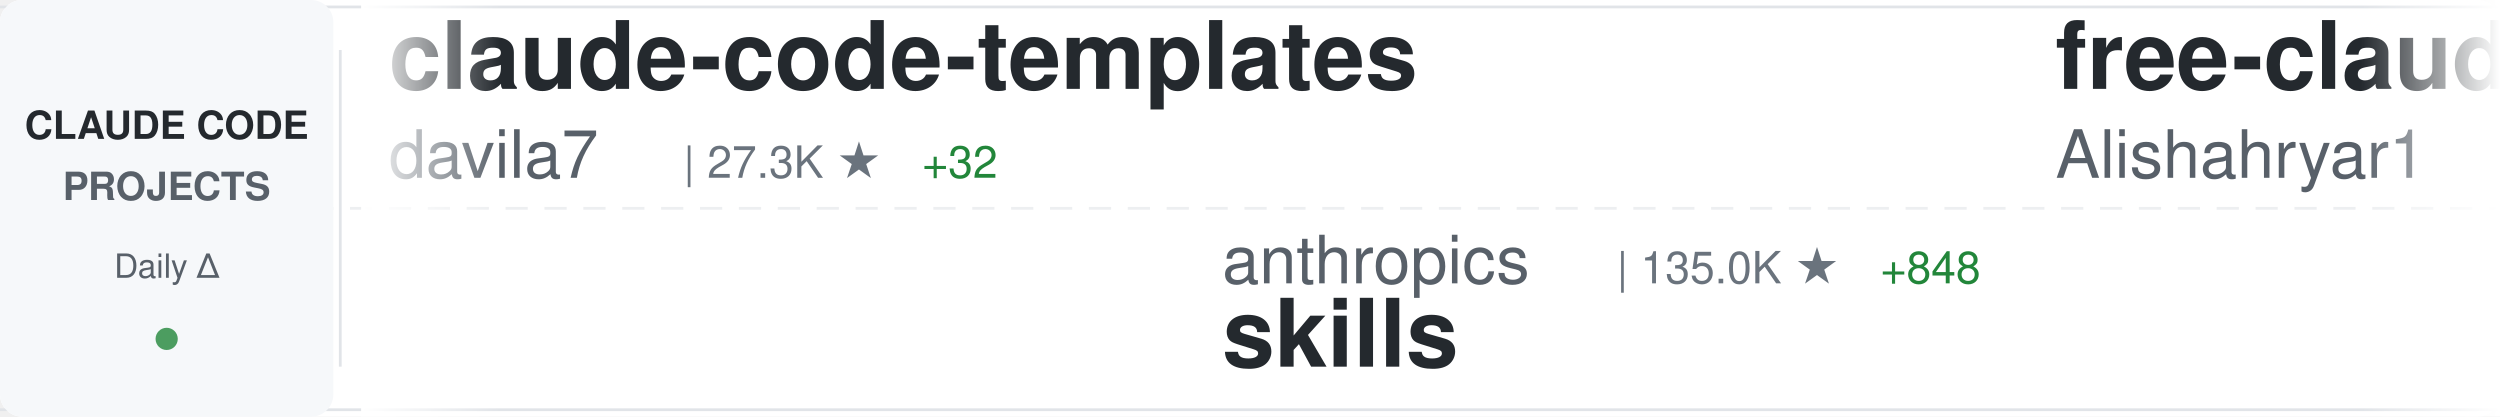
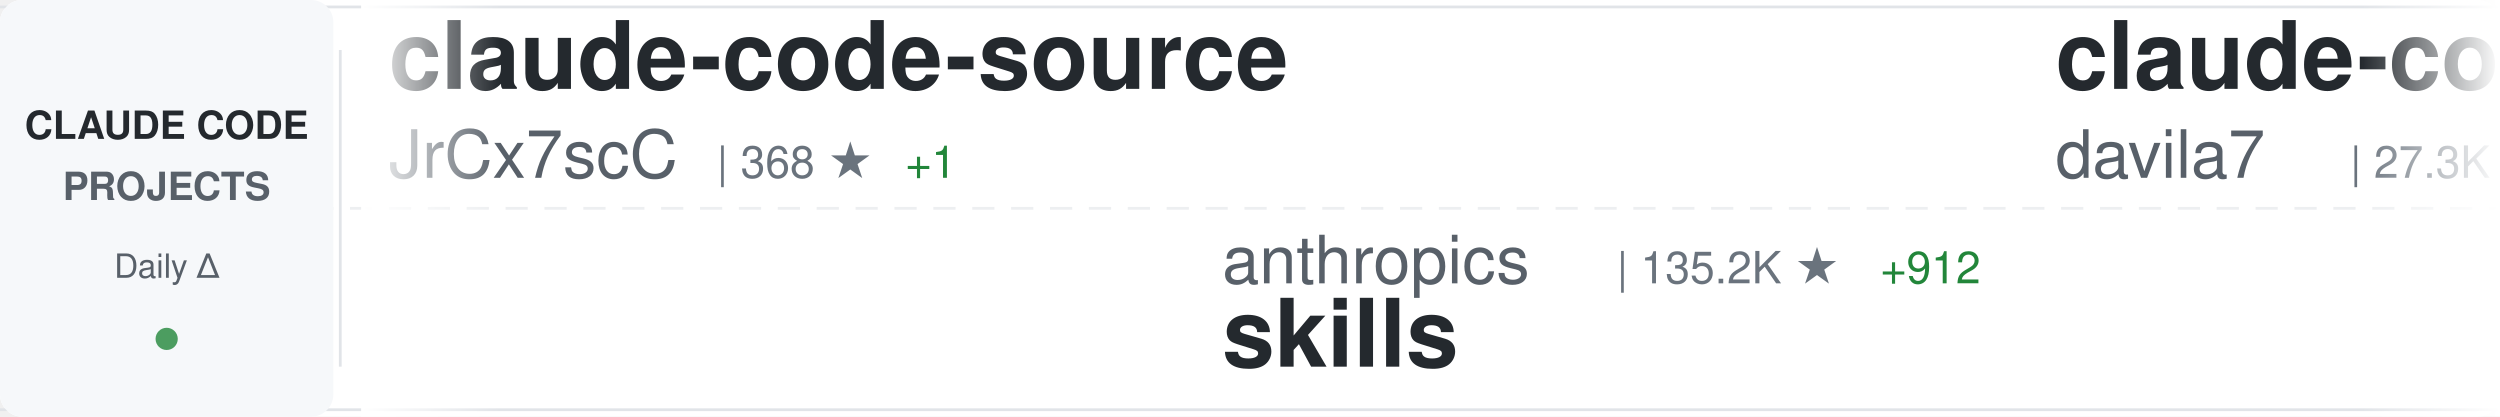
<svg xmlns="http://www.w3.org/2000/svg" width="900" height="150">
  <defs>
    <linearGradient id="awesomeLeftFade" x1="0%" y1="0%" x2="100%" y2="0%">
      <stop offset="0%" style="stop-color:#ffffff;stop-opacity:1" />
      <stop offset="100%" style="stop-color:#ffffff;stop-opacity:0" />
    </linearGradient>
    <linearGradient id="awesomeRightFade" x1="0%" y1="0%" x2="100%" y2="0%">
      <stop offset="0%" style="stop-color:#ffffff;stop-opacity:0" />
      <stop offset="100%" style="stop-color:#ffffff;stop-opacity:1" />
    </linearGradient>
  </defs>
  <rect width="900" height="150" fill="#ffffff" rx="8" />
  <rect x="0" y="2" width="900" height="1" fill="#e1e4e8" />
  <rect x="0" y="147" width="900" height="1" fill="#e1e4e8" />
  <line x1="0" y1="75" x2="900" y2="75" stroke="#e1e4e8" stroke-width="1" stroke-dasharray="8 6" opacity="0.6" />
  <rect x="0" y="0" width="120" height="150" fill="#f6f8fa" rx="8" />
  <text x="60" y="50" font-family="-apple-system, BlinkMacSystemFont, 'Segoe UI', Helvetica, Arial, sans-serif" font-size="14" font-weight="600" fill="#24292e" text-anchor="middle">CLAUDE CODE</text>
  <text x="60" y="72" font-family="-apple-system, BlinkMacSystemFont, 'Segoe UI', Helvetica, Arial, sans-serif" font-size="14" font-weight="600" fill="#586069" text-anchor="middle">PROJECTS</text>
  <text x="60" y="100" font-family="-apple-system, BlinkMacSystemFont, 'Segoe UI', Helvetica, Arial, sans-serif" font-size="12" font-weight="500" fill="#586069" text-anchor="middle">Daily Δ</text>
  <circle cx="60" cy="122" r="4" fill="#22863a" opacity="0.8" />
  <rect x="122" y="18" width="1" height="114" fill="#e1e4e8" />
  <clipPath id="awesomeTickerClip">
    <rect x="130" y="0" width="770" height="150" />
  </clipPath>
  <g clip-path="url(#awesomeTickerClip)">
    <g id="awesomeTickerItems">
      <animateTransform attributeName="transform" attributeType="XML" type="translate" from="0 0" to="-3000 0" dur="54s" repeatCount="indefinite" />
      <g transform="translate(0, 0)">
+         <text x="140" y="32" font-family="-apple-system, BlinkMacSystemFont, 'Segoe UI', Helvetica, Arial, sans-serif" font-size="34" font-weight="600" fill="#24292e">claude-code-source</text>
+         <text x="140" y="64" font-family="-apple-system, BlinkMacSystemFont, 'Segoe UI', Helvetica, Arial, sans-serif" font-size="24" font-weight="400" fill="#586069">JrCx7scC</text>
+         <text x="258" y="64" font-family="-apple-system, BlinkMacSystemFont, 'Segoe UI', Helvetica, Arial, sans-serif" font-size="16" font-weight="500" fill="#6a737d">| 368 ★</text>
+         <text x="326" y="64" font-family="-apple-system, BlinkMacSystemFont, 'Segoe UI', Helvetica, Arial, sans-serif" font-size="16" font-weight="500" fill="#22863a"> +1</text>
+       </g>
+       <g transform="translate(300, 0)">
+         <text x="140" y="102" font-family="-apple-system, BlinkMacSystemFont, 'Segoe UI', Helvetica, Arial, sans-serif" font-size="24" font-weight="400" fill="#586069">anthropics</text>
+         <text x="282" y="102" font-family="-apple-system, BlinkMacSystemFont, 'Segoe UI', Helvetica, Arial, sans-serif" font-size="16" font-weight="500" fill="#6a737d">| 135.2K ★</text>
+         <text x="377" y="102" font-family="-apple-system, BlinkMacSystemFont, 'Segoe UI', Helvetica, Arial, sans-serif" font-size="16" font-weight="500" fill="#22863a"> +912</text>
+         <text x="140" y="132" font-family="-apple-system, BlinkMacSystemFont, 'Segoe UI', Helvetica, Arial, sans-serif" font-size="34" font-weight="600" fill="#24292e">skills</text>
+       </g>
+       <g transform="translate(600, 0)">
        <text x="140" y="32" font-family="-apple-system, BlinkMacSystemFont, 'Segoe UI', Helvetica, Arial, sans-serif" font-size="34" font-weight="600" fill="#24292e">claude-code-templates</text>
        <text x="140" y="64" font-family="-apple-system, BlinkMacSystemFont, 'Segoe UI', Helvetica, Arial, sans-serif" font-size="24" font-weight="400" fill="#586069">davila7</text>
        <text x="246" y="64" font-family="-apple-system, BlinkMacSystemFont, 'Segoe UI', Helvetica, Arial, sans-serif" font-size="16" font-weight="500" fill="#6a737d">| 27.3K ★</text>
-         <text x="332" y="64" font-family="-apple-system, BlinkMacSystemFont, 'Segoe UI', Helvetica, Arial, sans-serif" font-size="16" font-weight="500" fill="#22863a"> +32</text>
+         <text x="332" y="64" font-family="-apple-system, BlinkMacSystemFont, 'Segoe UI', Helvetica, Arial, sans-serif" font-size="16" font-weight="500" fill="#22863a"> +24</text>
      </g>
-       <g transform="translate(300, 0)">
+       <g transform="translate(900, 0)">
+         <text x="140" y="102" font-family="-apple-system, BlinkMacSystemFont, 'Segoe UI', Helvetica, Arial, sans-serif" font-size="24" font-weight="400" fill="#586069">VoltAgent</text>
+         <text x="270" y="102" font-family="-apple-system, BlinkMacSystemFont, 'Segoe UI', Helvetica, Arial, sans-serif" font-size="16" font-weight="500" fill="#6a737d">| 19.9K ★</text>
+         <text x="356" y="102" font-family="-apple-system, BlinkMacSystemFont, 'Segoe UI', Helvetica, Arial, sans-serif" font-size="16" font-weight="500" fill="#22863a"> +85</text>
+         <text x="140" y="132" font-family="-apple-system, BlinkMacSystemFont, 'Segoe UI', Helvetica, Arial, sans-serif" font-size="34" font-weight="600" fill="#24292e">awesome-claude-code-suba...</text>
+       </g>
+       <g transform="translate(1200, 0)">
+         <text x="140" y="32" font-family="-apple-system, BlinkMacSystemFont, 'Segoe UI', Helvetica, Arial, sans-serif" font-size="34" font-weight="600" fill="#24292e">Claude-Code</text>
+         <text x="140" y="64" font-family="-apple-system, BlinkMacSystemFont, 'Segoe UI', Helvetica, Arial, sans-serif" font-size="24" font-weight="400" fill="#586069">pengchengneo</text>
+         <text x="306" y="64" font-family="-apple-system, BlinkMacSystemFont, 'Segoe UI', Helvetica, Arial, sans-serif" font-size="16" font-weight="500" fill="#6a737d">| 1.3K ★</text>
+         <text x="383" y="64" font-family="-apple-system, BlinkMacSystemFont, 'Segoe UI', Helvetica, Arial, sans-serif" font-size="16" font-weight="500" fill="#22863a"> +5</text>
+       </g>
+       <g transform="translate(1500, 0)">
+         <text x="140" y="102" font-family="-apple-system, BlinkMacSystemFont, 'Segoe UI', Helvetica, Arial, sans-serif" font-size="24" font-weight="400" fill="#586069">andrew-kramer-inno</text>
+         <text x="378" y="102" font-family="-apple-system, BlinkMacSystemFont, 'Segoe UI', Helvetica, Arial, sans-serif" font-size="16" font-weight="500" fill="#6a737d">| 589 ★</text>
+         <text x="446" y="102" font-family="-apple-system, BlinkMacSystemFont, 'Segoe UI', Helvetica, Arial, sans-serif" font-size="16" font-weight="500" fill="#22863a"> +1</text>
+         <text x="140" y="132" font-family="-apple-system, BlinkMacSystemFont, 'Segoe UI', Helvetica, Arial, sans-serif" font-size="34" font-weight="600" fill="#24292e">claude-code-source-build</text>
+       </g>
+       <g transform="translate(1800, 0)">
+         <text x="140" y="32" font-family="-apple-system, BlinkMacSystemFont, 'Segoe UI', Helvetica, Arial, sans-serif" font-size="34" font-weight="600" fill="#24292e">claude-code-telegram</text>
+         <text x="140" y="64" font-family="-apple-system, BlinkMacSystemFont, 'Segoe UI', Helvetica, Arial, sans-serif" font-size="24" font-weight="400" fill="#586069">RichardAtCT</text>
+         <text x="294" y="64" font-family="-apple-system, BlinkMacSystemFont, 'Segoe UI', Helvetica, Arial, sans-serif" font-size="16" font-weight="500" fill="#6a737d">| 2.6K ★</text>
+         <text x="371" y="64" font-family="-apple-system, BlinkMacSystemFont, 'Segoe UI', Helvetica, Arial, sans-serif" font-size="16" font-weight="500" fill="#22863a"> +4</text>
+       </g>
+       <g transform="translate(2100, 0)">
+         <text x="140" y="102" font-family="-apple-system, BlinkMacSystemFont, 'Segoe UI', Helvetica, Arial, sans-serif" font-size="24" font-weight="400" fill="#586069">frankbria</text>
+         <text x="270" y="102" font-family="-apple-system, BlinkMacSystemFont, 'Segoe UI', Helvetica, Arial, sans-serif" font-size="16" font-weight="500" fill="#6a737d">| 9.1K ★</text>
+         <text x="347" y="102" font-family="-apple-system, BlinkMacSystemFont, 'Segoe UI', Helvetica, Arial, sans-serif" font-size="16" font-weight="500" fill="#22863a"> +8</text>
+         <text x="140" y="132" font-family="-apple-system, BlinkMacSystemFont, 'Segoe UI', Helvetica, Arial, sans-serif" font-size="34" font-weight="600" fill="#24292e">ralph-claude-code</text>
+       </g>
+       <g transform="translate(2400, 0)">
+         <text x="140" y="32" font-family="-apple-system, BlinkMacSystemFont, 'Segoe UI', Helvetica, Arial, sans-serif" font-size="34" font-weight="600" fill="#24292e">claude-code-sub-agents</text>
+         <text x="140" y="64" font-family="-apple-system, BlinkMacSystemFont, 'Segoe UI', Helvetica, Arial, sans-serif" font-size="24" font-weight="400" fill="#586069">lst97</text>
+         <text x="222" y="64" font-family="-apple-system, BlinkMacSystemFont, 'Segoe UI', Helvetica, Arial, sans-serif" font-size="16" font-weight="500" fill="#6a737d">| 1.6K ★</text>
+         <text x="299" y="64" font-family="-apple-system, BlinkMacSystemFont, 'Segoe UI', Helvetica, Arial, sans-serif" font-size="16" font-weight="500" fill="#22863a"> +1</text>
+       </g>
+       <g transform="translate(2700, 0)">
+         <text x="140" y="102" font-family="-apple-system, BlinkMacSystemFont, 'Segoe UI', Helvetica, Arial, sans-serif" font-size="24" font-weight="400" fill="#586069">FlorianBruniaux</text>
+         <text x="342" y="102" font-family="-apple-system, BlinkMacSystemFont, 'Segoe UI', Helvetica, Arial, sans-serif" font-size="16" font-weight="500" fill="#6a737d">| 4.3K ★</text>
+         <text x="419" y="102" font-family="-apple-system, BlinkMacSystemFont, 'Segoe UI', Helvetica, Arial, sans-serif" font-size="16" font-weight="500" fill="#22863a"> +14</text>
+         <text x="140" y="132" font-family="-apple-system, BlinkMacSystemFont, 'Segoe UI', Helvetica, Arial, sans-serif" font-size="34" font-weight="600" fill="#24292e">claude-code-ultimate-gui...</text>
+       </g>
+       <g transform="translate(3000, 0)">
+         <text x="140" y="32" font-family="-apple-system, BlinkMacSystemFont, 'Segoe UI', Helvetica, Arial, sans-serif" font-size="34" font-weight="600" fill="#24292e">claude-code-source</text>
+         <text x="140" y="64" font-family="-apple-system, BlinkMacSystemFont, 'Segoe UI', Helvetica, Arial, sans-serif" font-size="24" font-weight="400" fill="#586069">JrCx7scC</text>
+         <text x="258" y="64" font-family="-apple-system, BlinkMacSystemFont, 'Segoe UI', Helvetica, Arial, sans-serif" font-size="16" font-weight="500" fill="#6a737d">| 368 ★</text>
+         <text x="326" y="64" font-family="-apple-system, BlinkMacSystemFont, 'Segoe UI', Helvetica, Arial, sans-serif" font-size="16" font-weight="500" fill="#22863a"> +1</text>
+       </g>
+       <g transform="translate(3300, 0)">
        <text x="140" y="102" font-family="-apple-system, BlinkMacSystemFont, 'Segoe UI', Helvetica, Arial, sans-serif" font-size="24" font-weight="400" fill="#586069">anthropics</text>
-         <text x="282" y="102" font-family="-apple-system, BlinkMacSystemFont, 'Segoe UI', Helvetica, Arial, sans-serif" font-size="16" font-weight="500" fill="#6a737d">| 135.0K ★</text>
-         <text x="377" y="102" font-family="-apple-system, BlinkMacSystemFont, 'Segoe UI', Helvetica, Arial, sans-serif" font-size="16" font-weight="500" fill="#22863a"> +848</text>
+         <text x="282" y="102" font-family="-apple-system, BlinkMacSystemFont, 'Segoe UI', Helvetica, Arial, sans-serif" font-size="16" font-weight="500" fill="#6a737d">| 135.2K ★</text>
+         <text x="377" y="102" font-family="-apple-system, BlinkMacSystemFont, 'Segoe UI', Helvetica, Arial, sans-serif" font-size="16" font-weight="500" fill="#22863a"> +912</text>
        <text x="140" y="132" font-family="-apple-system, BlinkMacSystemFont, 'Segoe UI', Helvetica, Arial, sans-serif" font-size="34" font-weight="600" fill="#24292e">skills</text>
      </g>
-       <g transform="translate(600, 0)">
-         <text x="140" y="32" font-family="-apple-system, BlinkMacSystemFont, 'Segoe UI', Helvetica, Arial, sans-serif" font-size="34" font-weight="600" fill="#24292e">free-claude-code</text>
-         <text x="140" y="64" font-family="-apple-system, BlinkMacSystemFont, 'Segoe UI', Helvetica, Arial, sans-serif" font-size="24" font-weight="400" fill="#586069">Alishahryar1</text>
-         <text x="306" y="64" font-family="-apple-system, BlinkMacSystemFont, 'Segoe UI', Helvetica, Arial, sans-serif" font-size="16" font-weight="500" fill="#6a737d">| 24.8K ★</text>
-         <text x="392" y="64" font-family="-apple-system, BlinkMacSystemFont, 'Segoe UI', Helvetica, Arial, sans-serif" font-size="16" font-weight="500" fill="#22863a"> +246</text>
-       </g>
-       <g transform="translate(900, 0)">
-         <text x="140" y="102" font-family="-apple-system, BlinkMacSystemFont, 'Segoe UI', Helvetica, Arial, sans-serif" font-size="24" font-weight="400" fill="#586069">pengchengneo</text>
-         <text x="306" y="102" font-family="-apple-system, BlinkMacSystemFont, 'Segoe UI', Helvetica, Arial, sans-serif" font-size="16" font-weight="500" fill="#6a737d">| 1.3K ★</text>
-         <text x="383" y="102" font-family="-apple-system, BlinkMacSystemFont, 'Segoe UI', Helvetica, Arial, sans-serif" font-size="16" font-weight="500" fill="#22863a"> +4</text>
-         <text x="140" y="132" font-family="-apple-system, BlinkMacSystemFont, 'Segoe UI', Helvetica, Arial, sans-serif" font-size="34" font-weight="600" fill="#24292e">Claude-Code</text>
-       </g>
-       <g transform="translate(1200, 0)">
-         <text x="140" y="32" font-family="-apple-system, BlinkMacSystemFont, 'Segoe UI', Helvetica, Arial, sans-serif" font-size="34" font-weight="600" fill="#24292e">learn-claude-code</text>
-         <text x="140" y="64" font-family="-apple-system, BlinkMacSystemFont, 'Segoe UI', Helvetica, Arial, sans-serif" font-size="24" font-weight="400" fill="#586069">shareAI-lab</text>
-         <text x="294" y="64" font-family="-apple-system, BlinkMacSystemFont, 'Segoe UI', Helvetica, Arial, sans-serif" font-size="16" font-weight="500" fill="#6a737d">| 60.7K ★</text>
-         <text x="380" y="64" font-family="-apple-system, BlinkMacSystemFont, 'Segoe UI', Helvetica, Arial, sans-serif" font-size="16" font-weight="500" fill="#22863a"> +197</text>
-       </g>
-       <g transform="translate(1500, 0)">
-         <text x="140" y="102" font-family="-apple-system, BlinkMacSystemFont, 'Segoe UI', Helvetica, Arial, sans-serif" font-size="24" font-weight="400" fill="#586069">KPR111</text>
-         <text x="234" y="102" font-family="-apple-system, BlinkMacSystemFont, 'Segoe UI', Helvetica, Arial, sans-serif" font-size="16" font-weight="500" fill="#6a737d">| 17 ★</text>
-         <text x="140" y="132" font-family="-apple-system, BlinkMacSystemFont, 'Segoe UI', Helvetica, Arial, sans-serif" font-size="34" font-weight="600" fill="#24292e">Claude-Code</text>
-       </g>
-       <g transform="translate(1800, 0)">
-         <text x="140" y="32" font-family="-apple-system, BlinkMacSystemFont, 'Segoe UI', Helvetica, Arial, sans-serif" font-size="34" font-weight="600" fill="#24292e">claude-code-prompts</text>
-         <text x="140" y="64" font-family="-apple-system, BlinkMacSystemFont, 'Segoe UI', Helvetica, Arial, sans-serif" font-size="24" font-weight="400" fill="#586069">repowise-dev</text>
-         <text x="306" y="64" font-family="-apple-system, BlinkMacSystemFont, 'Segoe UI', Helvetica, Arial, sans-serif" font-size="16" font-weight="500" fill="#6a737d">| 1.0K ★</text>
-         <text x="383" y="64" font-family="-apple-system, BlinkMacSystemFont, 'Segoe UI', Helvetica, Arial, sans-serif" font-size="16" font-weight="500" fill="#22863a"> +4</text>
-       </g>
-       <g transform="translate(2100, 0)">
-         <text x="140" y="102" font-family="-apple-system, BlinkMacSystemFont, 'Segoe UI', Helvetica, Arial, sans-serif" font-size="24" font-weight="400" fill="#586069">hangsman</text>
-         <text x="258" y="102" font-family="-apple-system, BlinkMacSystemFont, 'Segoe UI', Helvetica, Arial, sans-serif" font-size="16" font-weight="500" fill="#6a737d">| 778 ★</text>
-         <text x="326" y="102" font-family="-apple-system, BlinkMacSystemFont, 'Segoe UI', Helvetica, Arial, sans-serif" font-size="16" font-weight="500" fill="#22863a"> +1</text>
-         <text x="140" y="132" font-family="-apple-system, BlinkMacSystemFont, 'Segoe UI', Helvetica, Arial, sans-serif" font-size="34" font-weight="600" fill="#24292e">claude-code-source</text>
-       </g>
-       <g transform="translate(2400, 0)">
-         <text x="140" y="32" font-family="-apple-system, BlinkMacSystemFont, 'Segoe UI', Helvetica, Arial, sans-serif" font-size="34" font-weight="600" fill="#24292e">edmunds-claude-code</text>
-         <text x="140" y="64" font-family="-apple-system, BlinkMacSystemFont, 'Segoe UI', Helvetica, Arial, sans-serif" font-size="24" font-weight="400" fill="#586069">edmund-io</text>
-         <text x="270" y="64" font-family="-apple-system, BlinkMacSystemFont, 'Segoe UI', Helvetica, Arial, sans-serif" font-size="16" font-weight="500" fill="#6a737d">| 1.4K ★</text>
-       </g>
-       <g transform="translate(2700, 0)">
-         <text x="140" y="102" font-family="-apple-system, BlinkMacSystemFont, 'Segoe UI', Helvetica, Arial, sans-serif" font-size="24" font-weight="400" fill="#586069">rohitg00</text>
-         <text x="258" y="102" font-family="-apple-system, BlinkMacSystemFont, 'Segoe UI', Helvetica, Arial, sans-serif" font-size="16" font-weight="500" fill="#6a737d">| 1.7K ★</text>
-         <text x="335" y="102" font-family="-apple-system, BlinkMacSystemFont, 'Segoe UI', Helvetica, Arial, sans-serif" font-size="16" font-weight="500" fill="#22863a"> +19</text>
-         <text x="140" y="132" font-family="-apple-system, BlinkMacSystemFont, 'Segoe UI', Helvetica, Arial, sans-serif" font-size="34" font-weight="600" fill="#24292e">awesome-claude-code-tool...</text>
-       </g>
-       <g transform="translate(3000, 0)">
+       <g transform="translate(3600, 0)">
        <text x="140" y="32" font-family="-apple-system, BlinkMacSystemFont, 'Segoe UI', Helvetica, Arial, sans-serif" font-size="34" font-weight="600" fill="#24292e">claude-code-templates</text>
        <text x="140" y="64" font-family="-apple-system, BlinkMacSystemFont, 'Segoe UI', Helvetica, Arial, sans-serif" font-size="24" font-weight="400" fill="#586069">davila7</text>
        <text x="246" y="64" font-family="-apple-system, BlinkMacSystemFont, 'Segoe UI', Helvetica, Arial, sans-serif" font-size="16" font-weight="500" fill="#6a737d">| 27.3K ★</text>
-         <text x="332" y="64" font-family="-apple-system, BlinkMacSystemFont, 'Segoe UI', Helvetica, Arial, sans-serif" font-size="16" font-weight="500" fill="#22863a"> +32</text>
-       </g>
-       <g transform="translate(3300, 0)">
-         <text x="140" y="102" font-family="-apple-system, BlinkMacSystemFont, 'Segoe UI', Helvetica, Arial, sans-serif" font-size="24" font-weight="400" fill="#586069">anthropics</text>
-         <text x="282" y="102" font-family="-apple-system, BlinkMacSystemFont, 'Segoe UI', Helvetica, Arial, sans-serif" font-size="16" font-weight="500" fill="#6a737d">| 135.0K ★</text>
-         <text x="377" y="102" font-family="-apple-system, BlinkMacSystemFont, 'Segoe UI', Helvetica, Arial, sans-serif" font-size="16" font-weight="500" fill="#22863a"> +848</text>
-         <text x="140" y="132" font-family="-apple-system, BlinkMacSystemFont, 'Segoe UI', Helvetica, Arial, sans-serif" font-size="34" font-weight="600" fill="#24292e">skills</text>
-       </g>
-       <g transform="translate(3600, 0)">
-         <text x="140" y="32" font-family="-apple-system, BlinkMacSystemFont, 'Segoe UI', Helvetica, Arial, sans-serif" font-size="34" font-weight="600" fill="#24292e">free-claude-code</text>
-         <text x="140" y="64" font-family="-apple-system, BlinkMacSystemFont, 'Segoe UI', Helvetica, Arial, sans-serif" font-size="24" font-weight="400" fill="#586069">Alishahryar1</text>
-         <text x="306" y="64" font-family="-apple-system, BlinkMacSystemFont, 'Segoe UI', Helvetica, Arial, sans-serif" font-size="16" font-weight="500" fill="#6a737d">| 24.8K ★</text>
-         <text x="392" y="64" font-family="-apple-system, BlinkMacSystemFont, 'Segoe UI', Helvetica, Arial, sans-serif" font-size="16" font-weight="500" fill="#22863a"> +246</text>
+         <text x="332" y="64" font-family="-apple-system, BlinkMacSystemFont, 'Segoe UI', Helvetica, Arial, sans-serif" font-size="16" font-weight="500" fill="#22863a"> +24</text>
      </g>
      <g transform="translate(3900, 0)">
-         <text x="140" y="102" font-family="-apple-system, BlinkMacSystemFont, 'Segoe UI', Helvetica, Arial, sans-serif" font-size="24" font-weight="400" fill="#586069">pengchengneo</text>
-         <text x="306" y="102" font-family="-apple-system, BlinkMacSystemFont, 'Segoe UI', Helvetica, Arial, sans-serif" font-size="16" font-weight="500" fill="#6a737d">| 1.3K ★</text>
-         <text x="383" y="102" font-family="-apple-system, BlinkMacSystemFont, 'Segoe UI', Helvetica, Arial, sans-serif" font-size="16" font-weight="500" fill="#22863a"> +4</text>
-         <text x="140" y="132" font-family="-apple-system, BlinkMacSystemFont, 'Segoe UI', Helvetica, Arial, sans-serif" font-size="34" font-weight="600" fill="#24292e">Claude-Code</text>
+         <text x="140" y="102" font-family="-apple-system, BlinkMacSystemFont, 'Segoe UI', Helvetica, Arial, sans-serif" font-size="24" font-weight="400" fill="#586069">VoltAgent</text>
+         <text x="270" y="102" font-family="-apple-system, BlinkMacSystemFont, 'Segoe UI', Helvetica, Arial, sans-serif" font-size="16" font-weight="500" fill="#6a737d">| 19.9K ★</text>
+         <text x="356" y="102" font-family="-apple-system, BlinkMacSystemFont, 'Segoe UI', Helvetica, Arial, sans-serif" font-size="16" font-weight="500" fill="#22863a"> +85</text>
+         <text x="140" y="132" font-family="-apple-system, BlinkMacSystemFont, 'Segoe UI', Helvetica, Arial, sans-serif" font-size="34" font-weight="600" fill="#24292e">awesome-claude-code-suba...</text>
      </g>
    </g>
  </g>
  <rect x="130" y="0" width="50" height="150" fill="url(#awesomeLeftFade)" />
  <rect x="850" y="0" width="50" height="150" fill="url(#awesomeRightFade)" />
</svg>
